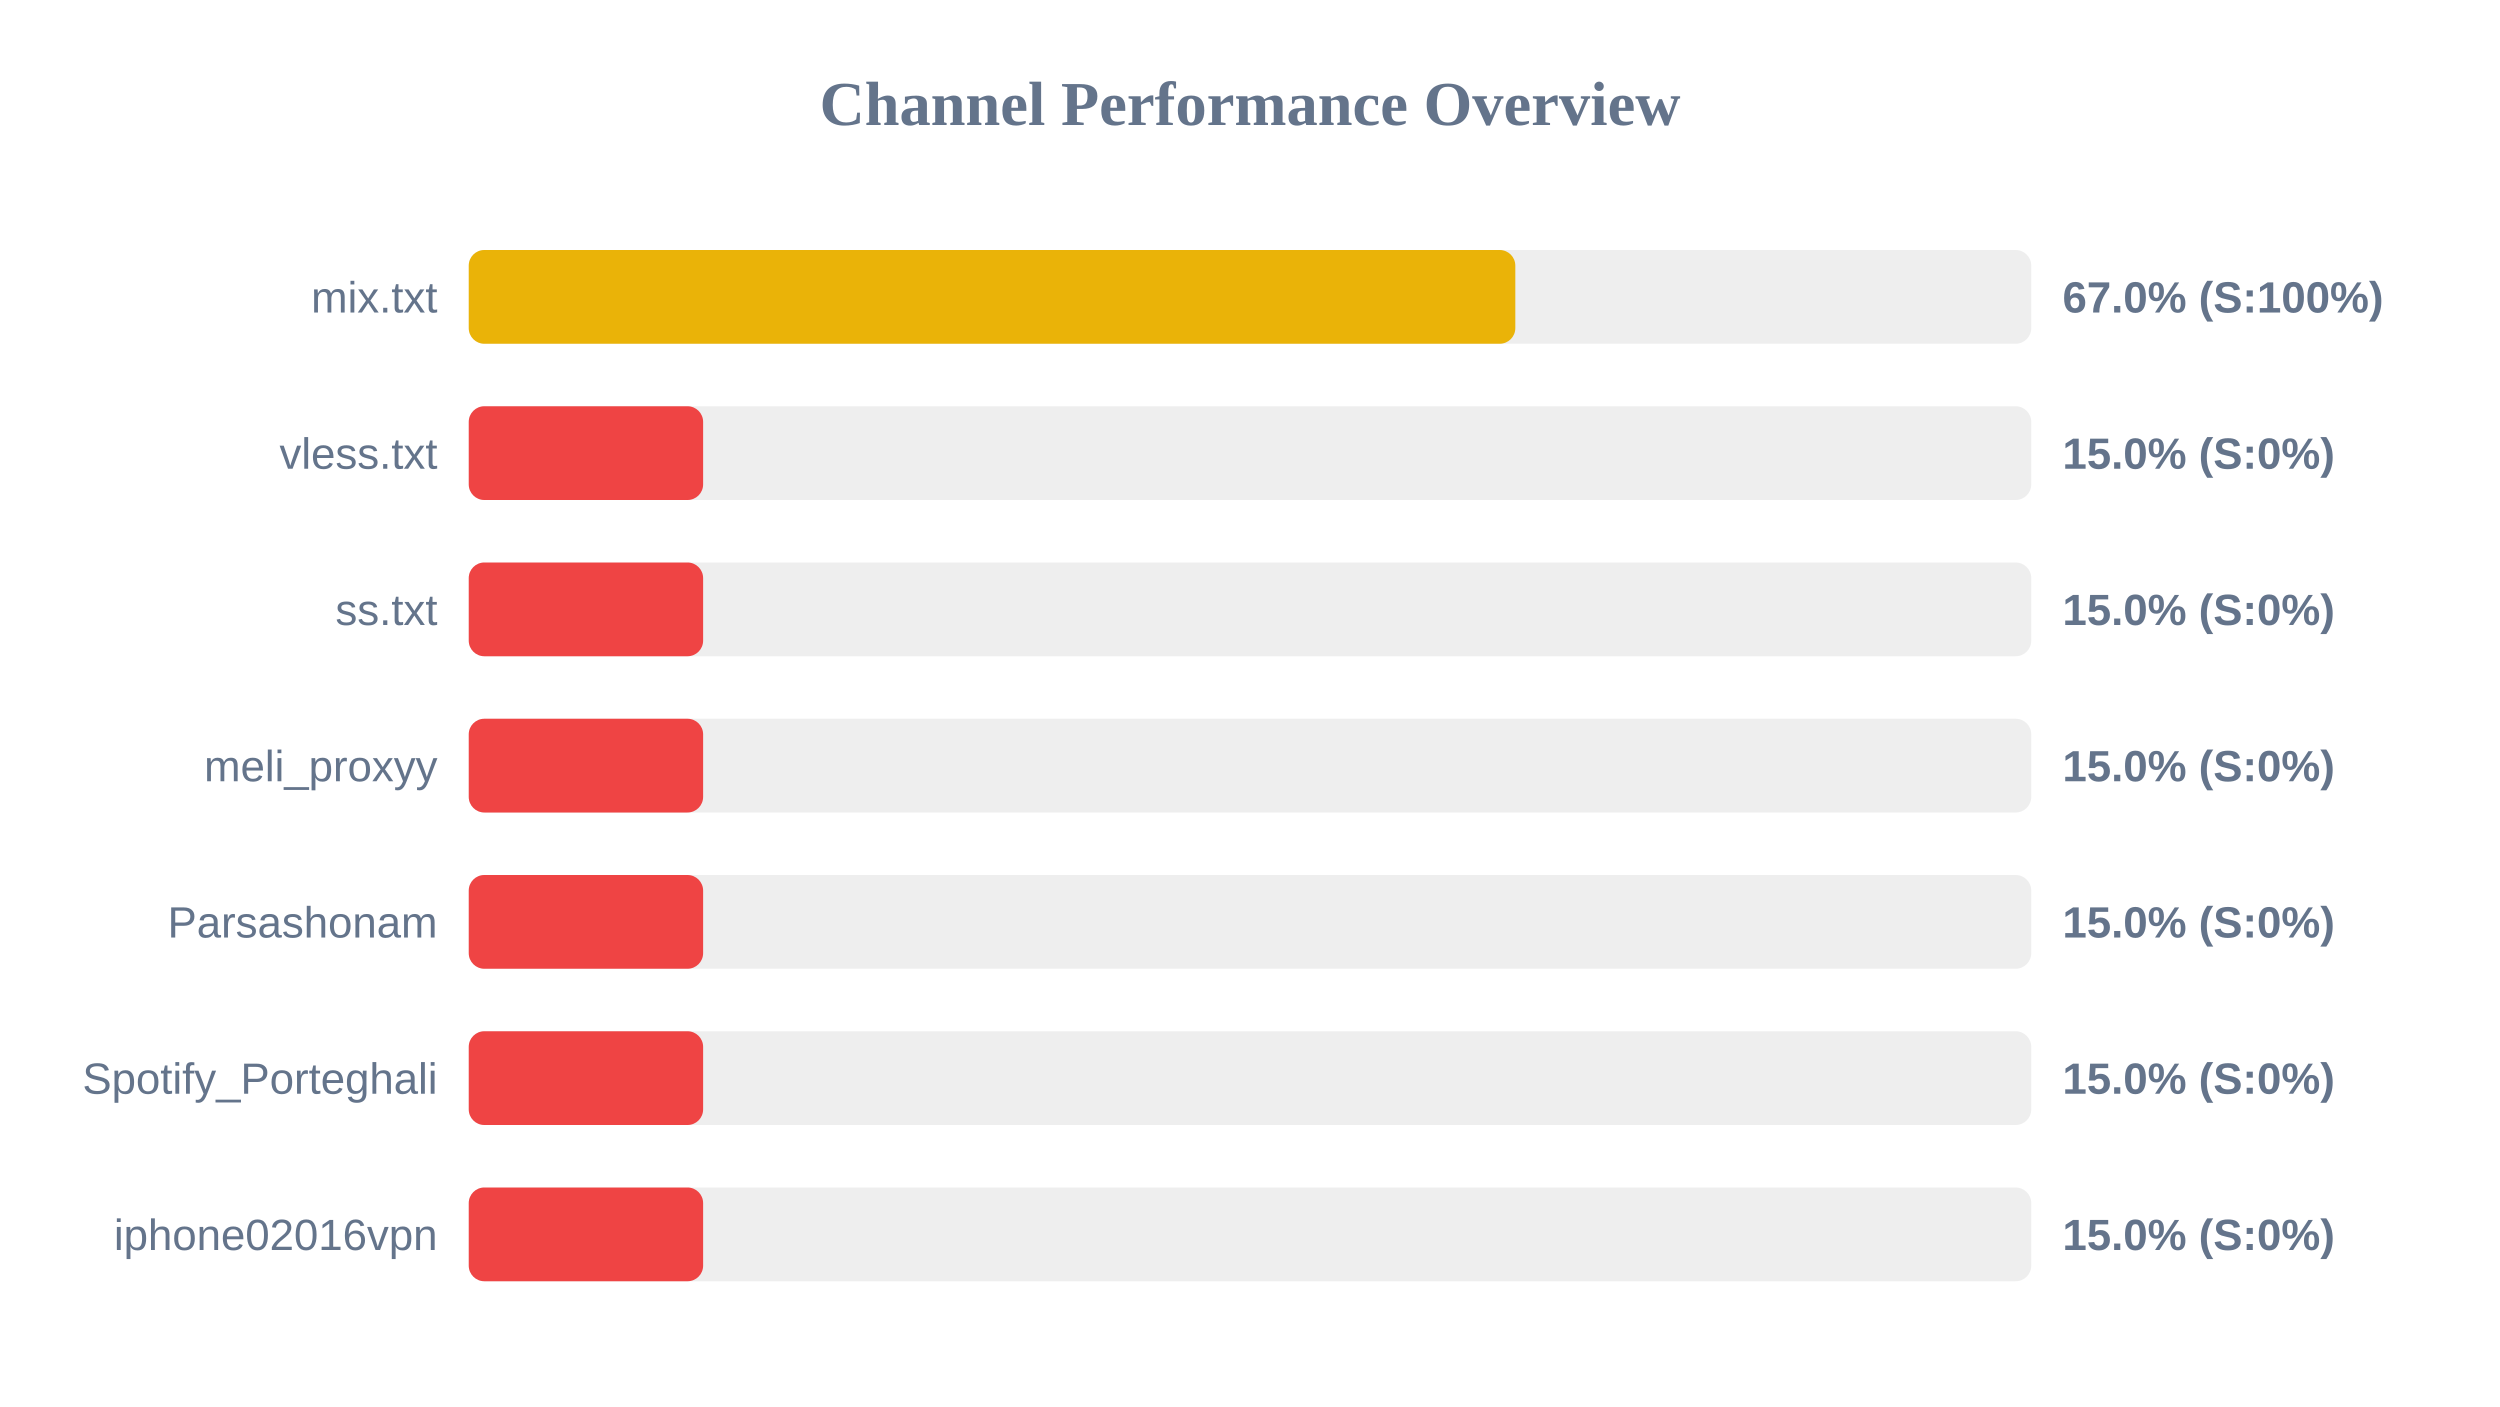
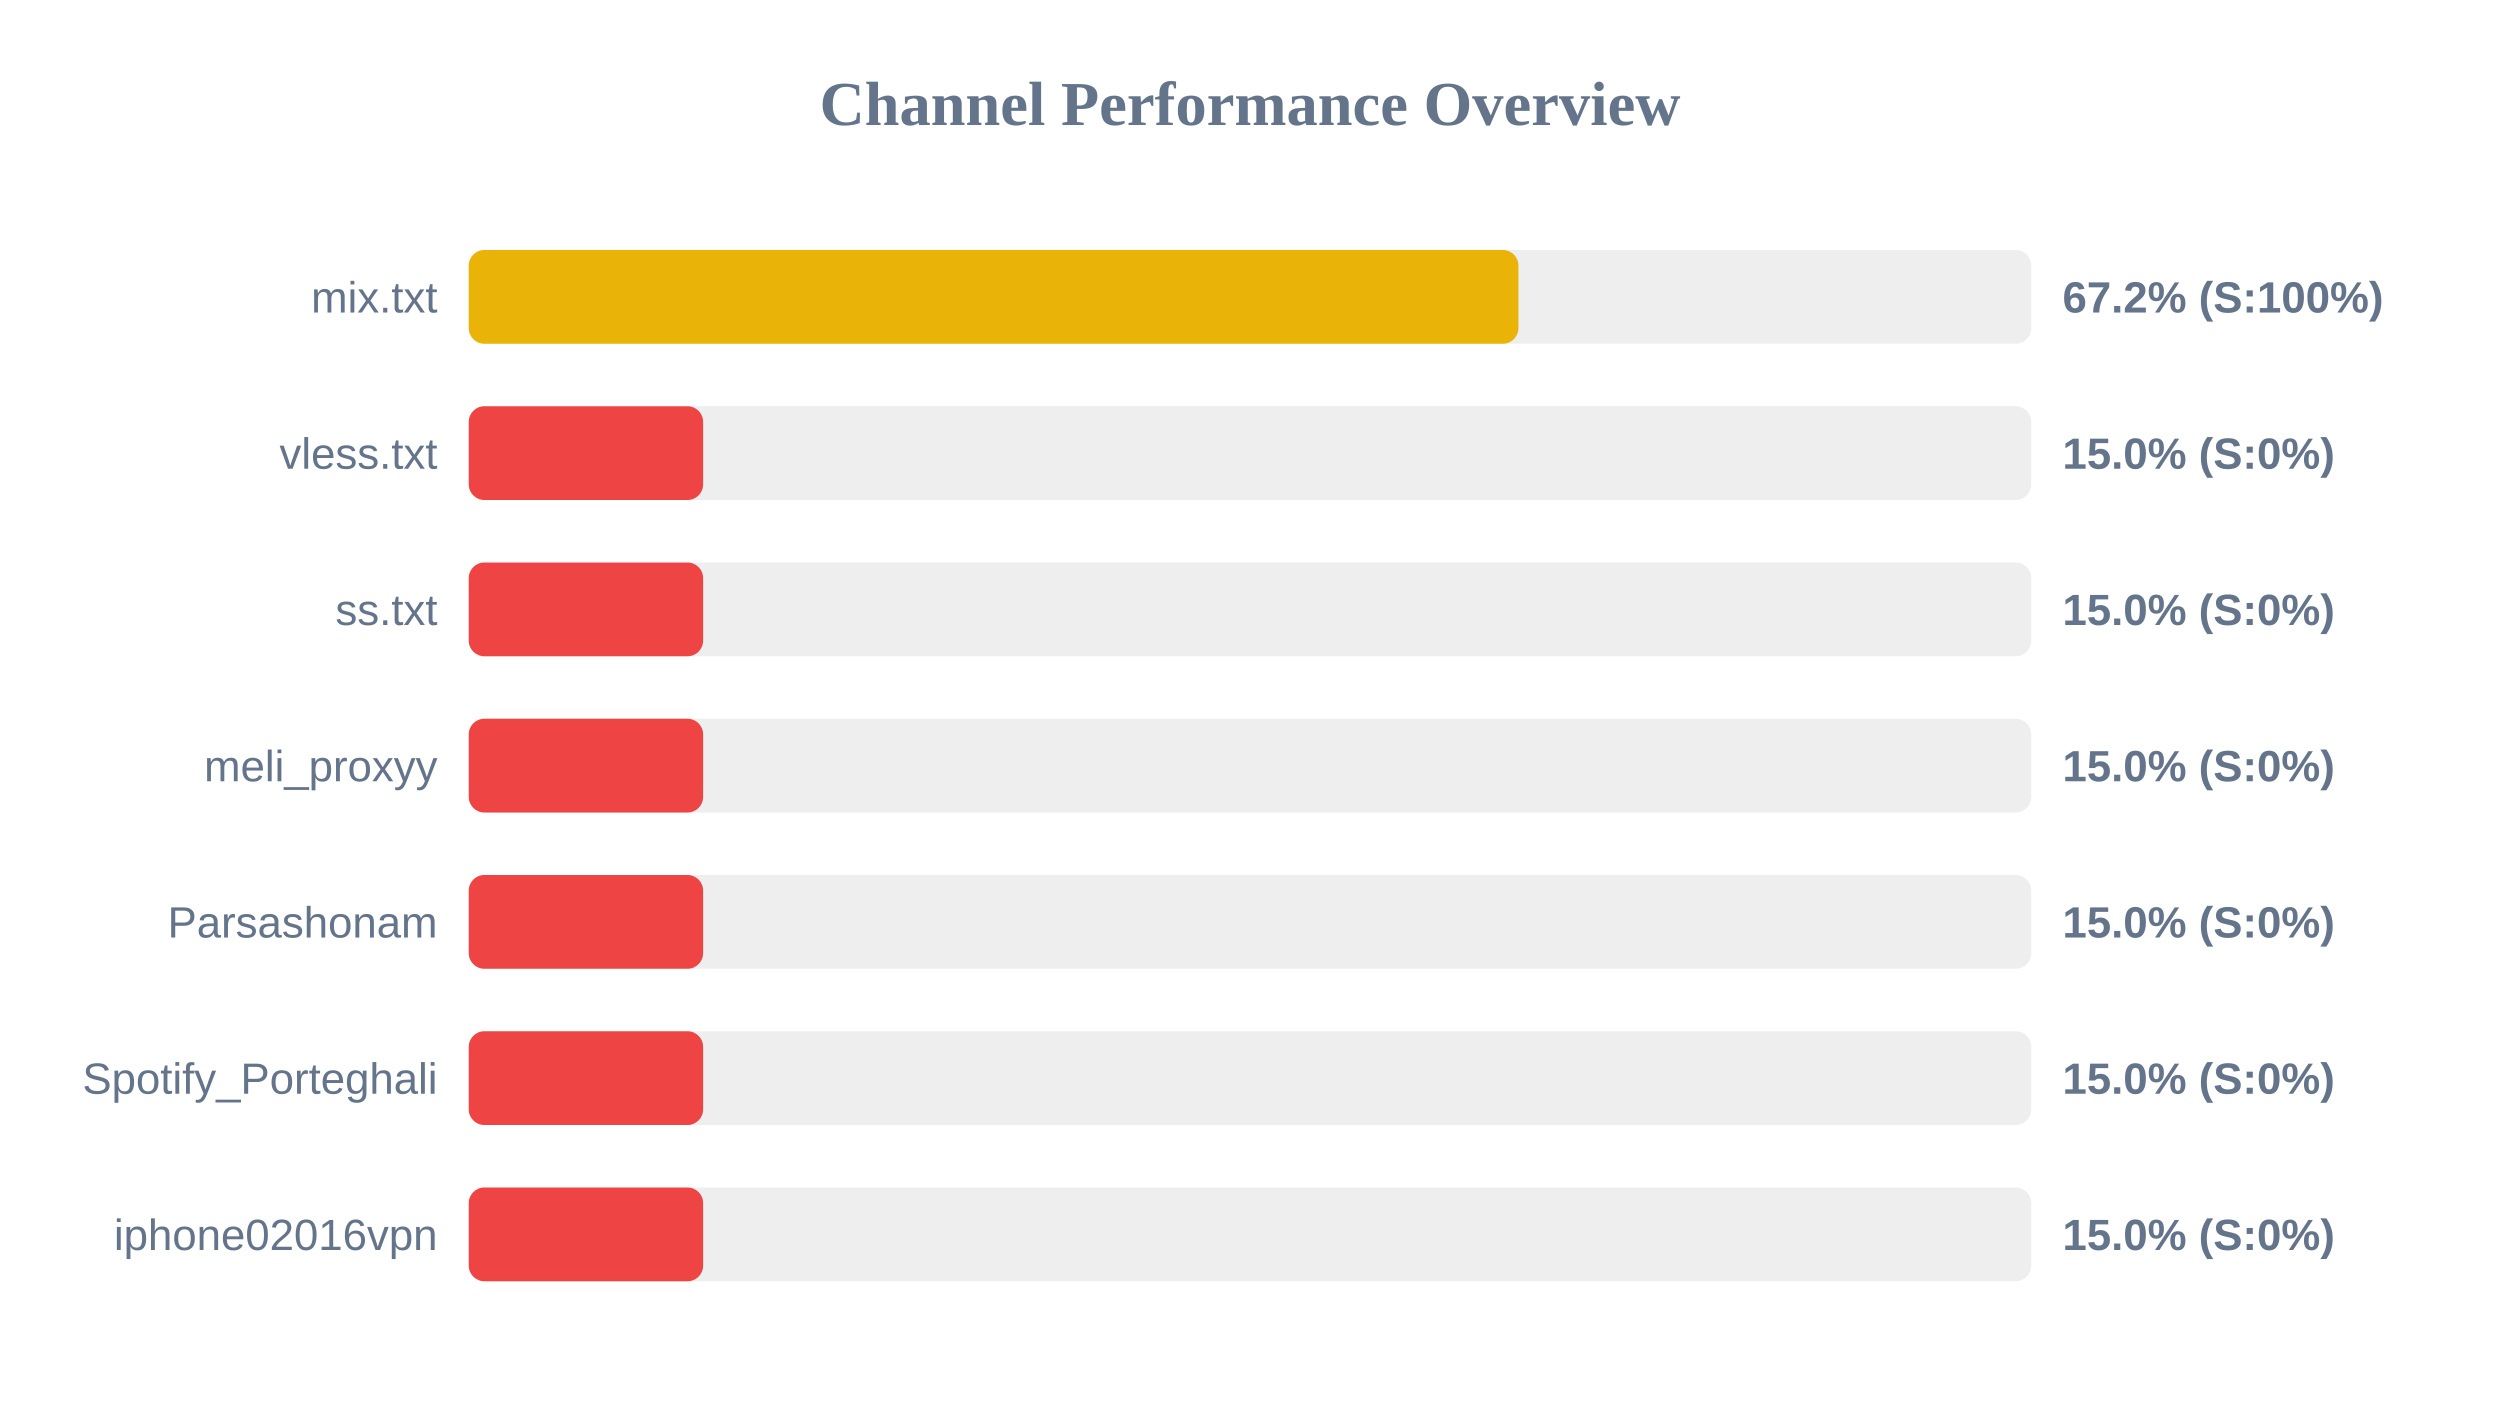
<svg xmlns="http://www.w3.org/2000/svg" width="800" height="450" version="1.1">
  <style>
        .row { font: 14px Arial; fill: #64748b; }
        .score { font: bold 14px Arial; fill: #64748b; }
    </style>
  <text x="400" y="40" text-anchor="middle" font-size="20px" font-weight="bold" fill="#64748b">Channel Performance Overview</text>
  <rect x="150" y="80" width="500" height="30" fill="#eee" rx="5" />
-   <rect x="150" y="80" width="334.9" height="30" fill="#eab308" rx="5" />
+   <rect x="150" y="80" width="335.9" height="30" fill="#eab308" rx="5" />
  <text x="140" y="100" text-anchor="end" class="row">mix.txt</text>
-   <text x="660" y="100" text-anchor="start" class="score">67.0% (S:100%)</text>
+   <text x="660" y="100" text-anchor="start" class="score">67.2% (S:100%)</text>
  <rect x="150" y="130" width="500" height="30" fill="#eee" rx="5" />
  <rect x="150" y="130" width="75.0" height="30" fill="#ef4444" rx="5" />
  <text x="140" y="150" text-anchor="end" class="row">vless.txt</text>
  <text x="660" y="150" text-anchor="start" class="score">15.0% (S:0%)</text>
  <rect x="150" y="180" width="500" height="30" fill="#eee" rx="5" />
  <rect x="150" y="180" width="75.0" height="30" fill="#ef4444" rx="5" />
  <text x="140" y="200" text-anchor="end" class="row">ss.txt</text>
  <text x="660" y="200" text-anchor="start" class="score">15.0% (S:0%)</text>
  <rect x="150" y="230" width="500" height="30" fill="#eee" rx="5" />
  <rect x="150" y="230" width="75.0" height="30" fill="#ef4444" rx="5" />
  <text x="140" y="250" text-anchor="end" class="row">meli_proxyy</text>
  <text x="660" y="250" text-anchor="start" class="score">15.0% (S:0%)</text>
  <rect x="150" y="280" width="500" height="30" fill="#eee" rx="5" />
  <rect x="150" y="280" width="75.0" height="30" fill="#ef4444" rx="5" />
  <text x="140" y="300" text-anchor="end" class="row">Parsashonam</text>
  <text x="660" y="300" text-anchor="start" class="score">15.0% (S:0%)</text>
  <rect x="150" y="330" width="500" height="30" fill="#eee" rx="5" />
  <rect x="150" y="330" width="75.0" height="30" fill="#ef4444" rx="5" />
  <text x="140" y="350" text-anchor="end" class="row">Spotify_Porteghali</text>
  <text x="660" y="350" text-anchor="start" class="score">15.0% (S:0%)</text>
  <rect x="150" y="380" width="500" height="30" fill="#eee" rx="5" />
  <rect x="150" y="380" width="75.0" height="30" fill="#ef4444" rx="5" />
  <text x="140" y="400" text-anchor="end" class="row">iphone02016vpn</text>
  <text x="660" y="400" text-anchor="start" class="score">15.0% (S:0%)</text>
</svg>
